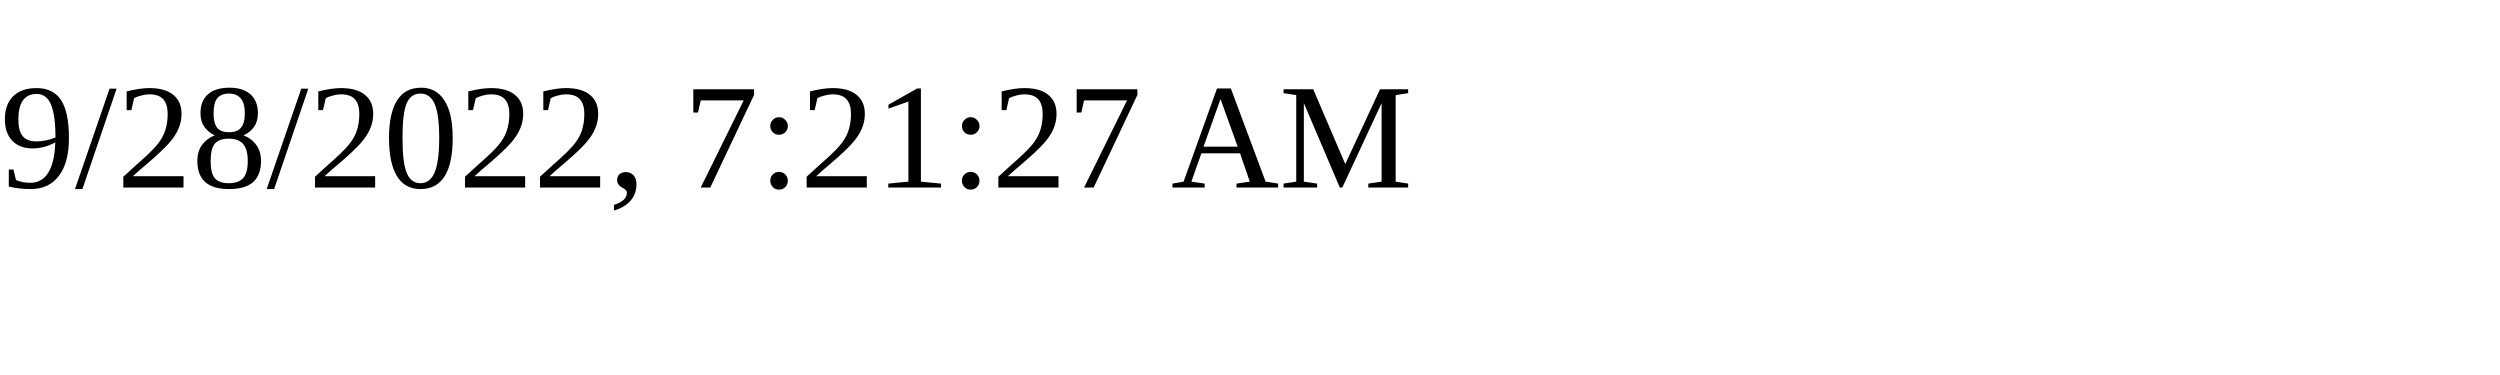
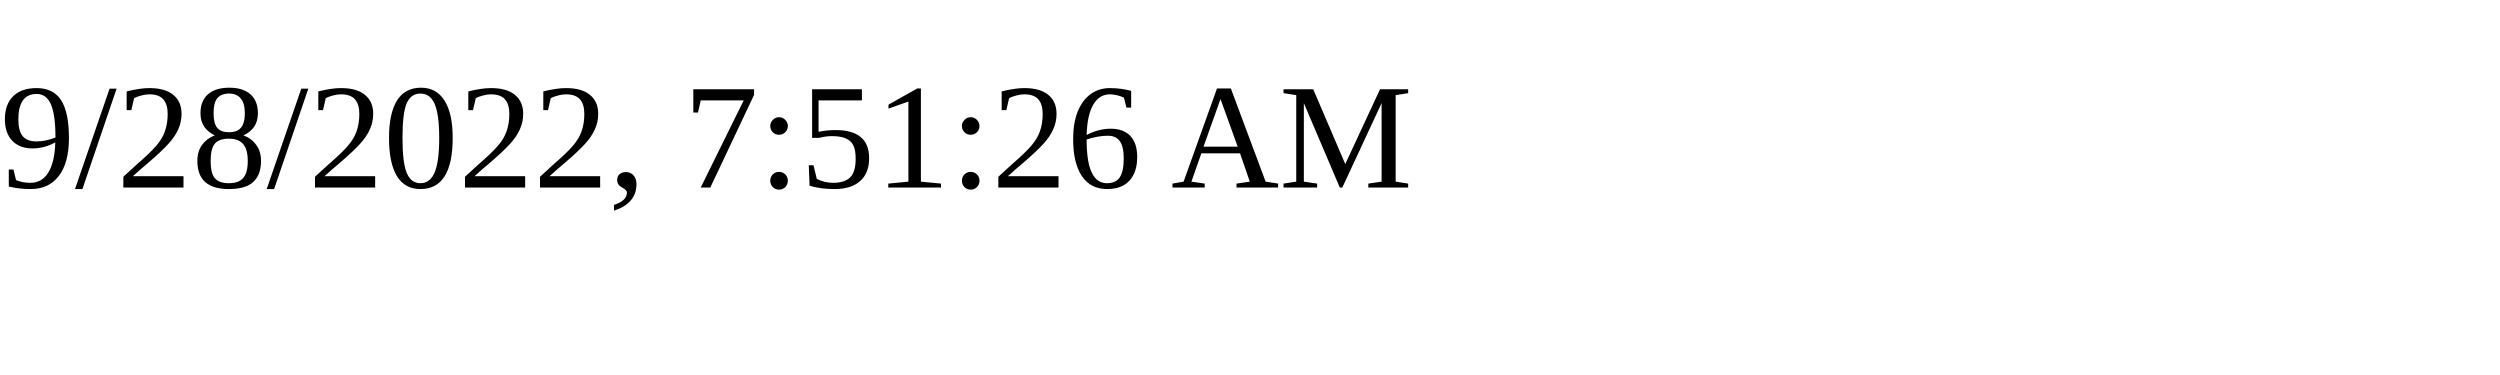
<svg xmlns="http://www.w3.org/2000/svg" height="30" width="200">
-   <text x="0" y="15">9/28/2022, 7:21:27 AM</text>
+   <text x="0" y="15">9/28/2022, 7:51:26 AM</text>
</svg>
